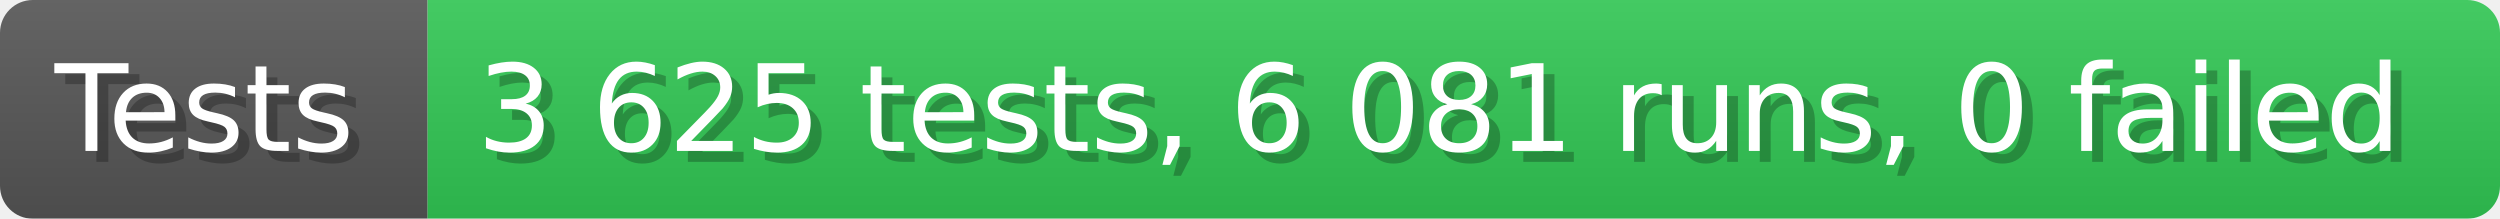
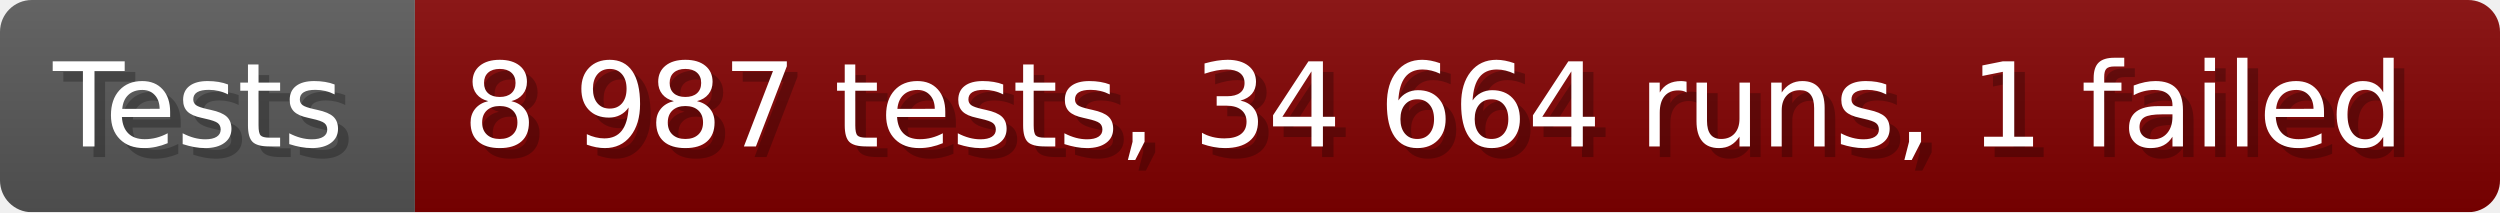
- <svg xmlns="http://www.w3.org/2000/svg" width="228.6" height="20" viewBox="0 0 2286 200" role="img" aria-label="Tests: 3 625 tests, 6 081 runs, 0 failed">
+ <svg xmlns="http://www.w3.org/2000/svg" width="235.6" height="20" viewBox="0 0 2356 200" role="img" aria-label="Tests: 8 987 tests, 34 664 runs, 1 failed">
  <linearGradient id="a" x2="0" y2="100%">
    <stop offset="0" stop-opacity=".1" stop-color="#EEE" />
    <stop offset="1" stop-opacity=".1" />
  </linearGradient>
  <mask id="m">
-     <rect width="2286" height="200" rx="30" fill="#FFF" />
+     <rect width="2356" height="200" rx="30" fill="#FFF" />
  </mask>
  <g mask="url(#m)">
    <rect width="391" height="200" fill="#555" />
-     <rect width="1895" height="200" fill="#31c653" x="391" />
-     <rect width="2286" height="200" fill="url(#a)" />
+     <rect width="1965" height="200" fill="#800000" x="391" />
+     <rect width="2356" height="200" fill="url(#a)" />
  </g>
  <g aria-hidden="true" fill="#fff" text-anchor="start" font-family="Verdana,DejaVu Sans,sans-serif" font-size="110">
    <text x="60" y="148" textLength="291" fill="#000" opacity="0.25">Tests</text>
    <text x="50" y="138" textLength="291">Tests</text>
-     <text x="446" y="148" textLength="1795" fill="#000" opacity="0.25">3 625 tests, 6 081 runs, 0 failed</text>
-     <text x="436" y="138" textLength="1795">3 625 tests, 6 081 runs, 0 failed</text>
+     <text x="446" y="148" textLength="1865" fill="#000" opacity="0.25">8 987 tests, 34 664 runs, 1 failed</text>
+     <text x="436" y="138" textLength="1865">8 987 tests, 34 664 runs, 1 failed</text>
  </g>
</svg>
